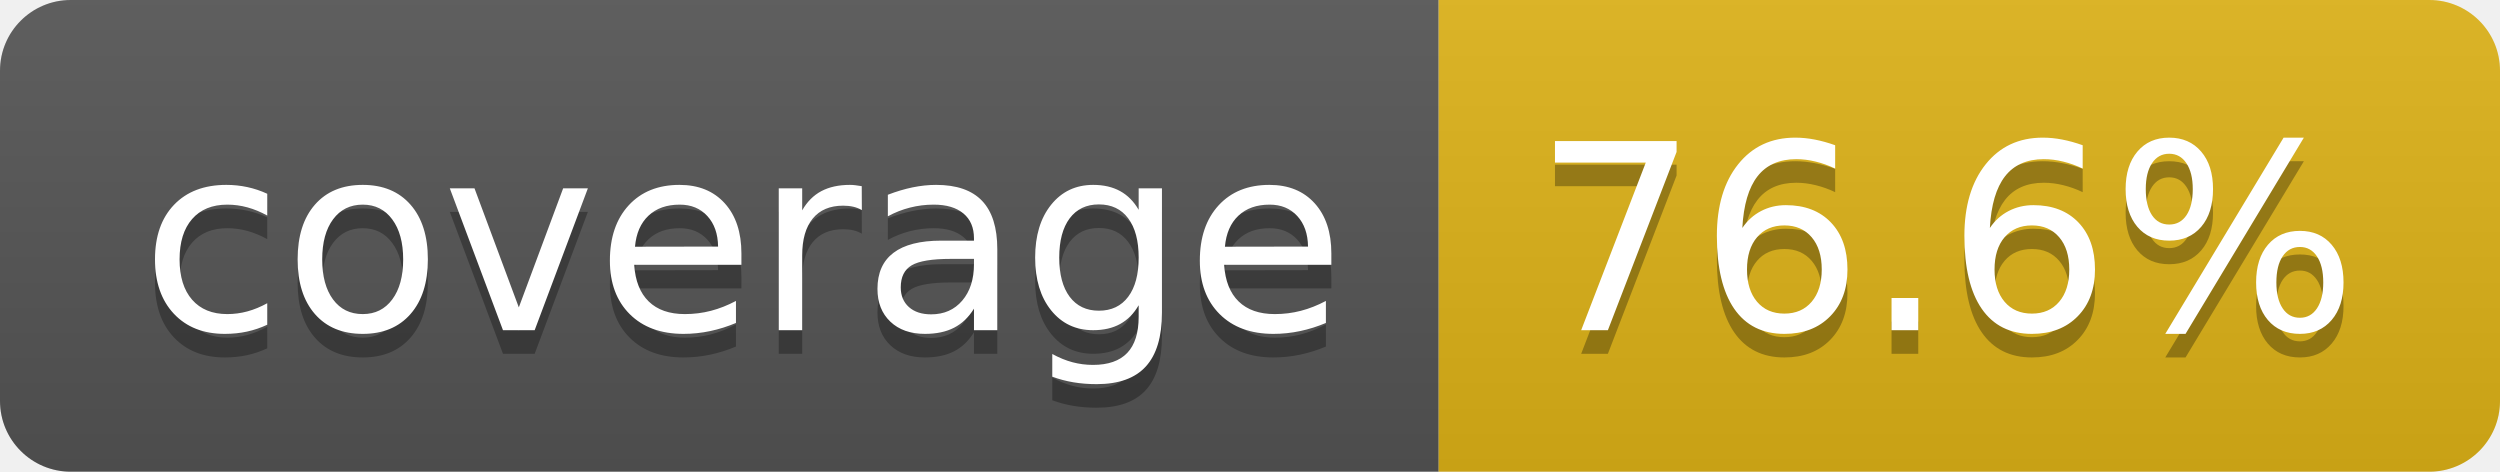
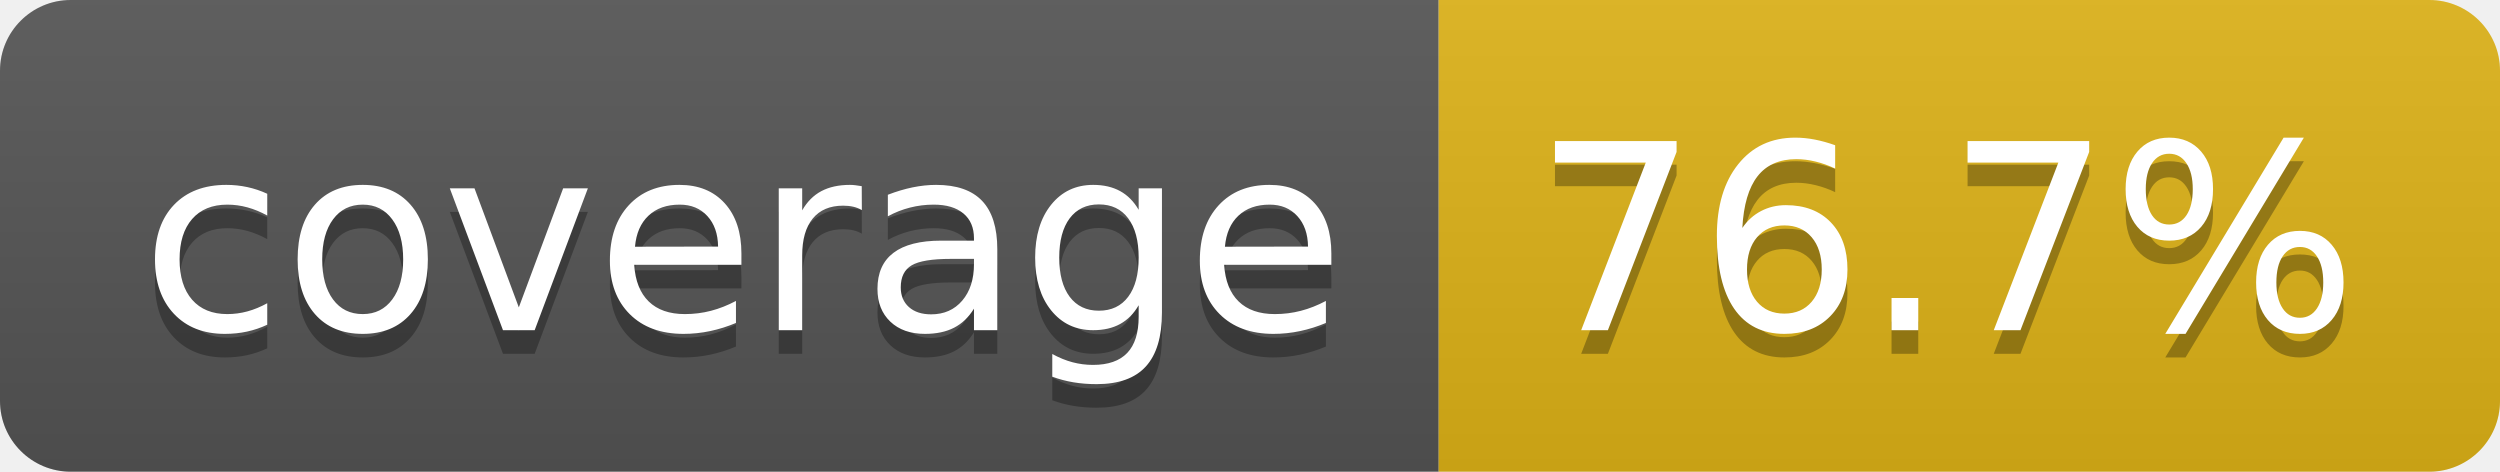
- <svg xmlns="http://www.w3.org/2000/svg" width="106" height="20" role="img" aria-label="coverage: 76.6%">
+ <svg xmlns="http://www.w3.org/2000/svg" width="106" height="20" role="img" aria-label="coverage: 76.7%">
  <linearGradient id="s" x2="0" y2="100%">
    <stop offset="0" stop-color="#bbb" stop-opacity=".1" />
    <stop offset="1" stop-opacity=".1" />
  </linearGradient>
  <clipPath id="r">
    <rect width="106" height="20" rx="3" fill="#fff" />
  </clipPath>
  <g clip-path="url(#r)">
    <rect width="61" height="20" fill="#555" />
    <rect x="61" width="45" height="20" fill="#dfb317" />
    <rect width="106" height="20" fill="url(#s)" />
  </g>
  <g fill="#fff" text-anchor="middle" font-family="Verdana,Geneva,DejaVu Sans,sans-serif" text-rendering="geometricPrecision" font-size="110">
    <text aria-hidden="true" x="315" y="150" fill="#010101" fill-opacity=".3" transform="scale(.1)" textLength="510">coverage</text>
    <text x="315" y="140" transform="scale(.1)" fill="#fff" textLength="510">coverage</text>
-     <text aria-hidden="true" x="825" y="150" fill="#010101" fill-opacity=".3" transform="scale(.1)" textLength="350">76.6%</text>
-     <text x="825" y="140" transform="scale(.1)" fill="#fff" textLength="350">76.6%</text>
+     <text aria-hidden="true" x="825" y="150" fill="#010101" fill-opacity=".3" transform="scale(.1)" textLength="350">76.7%</text>
+     <text x="825" y="140" transform="scale(.1)" fill="#fff" textLength="350">76.7%</text>
  </g>
</svg>
